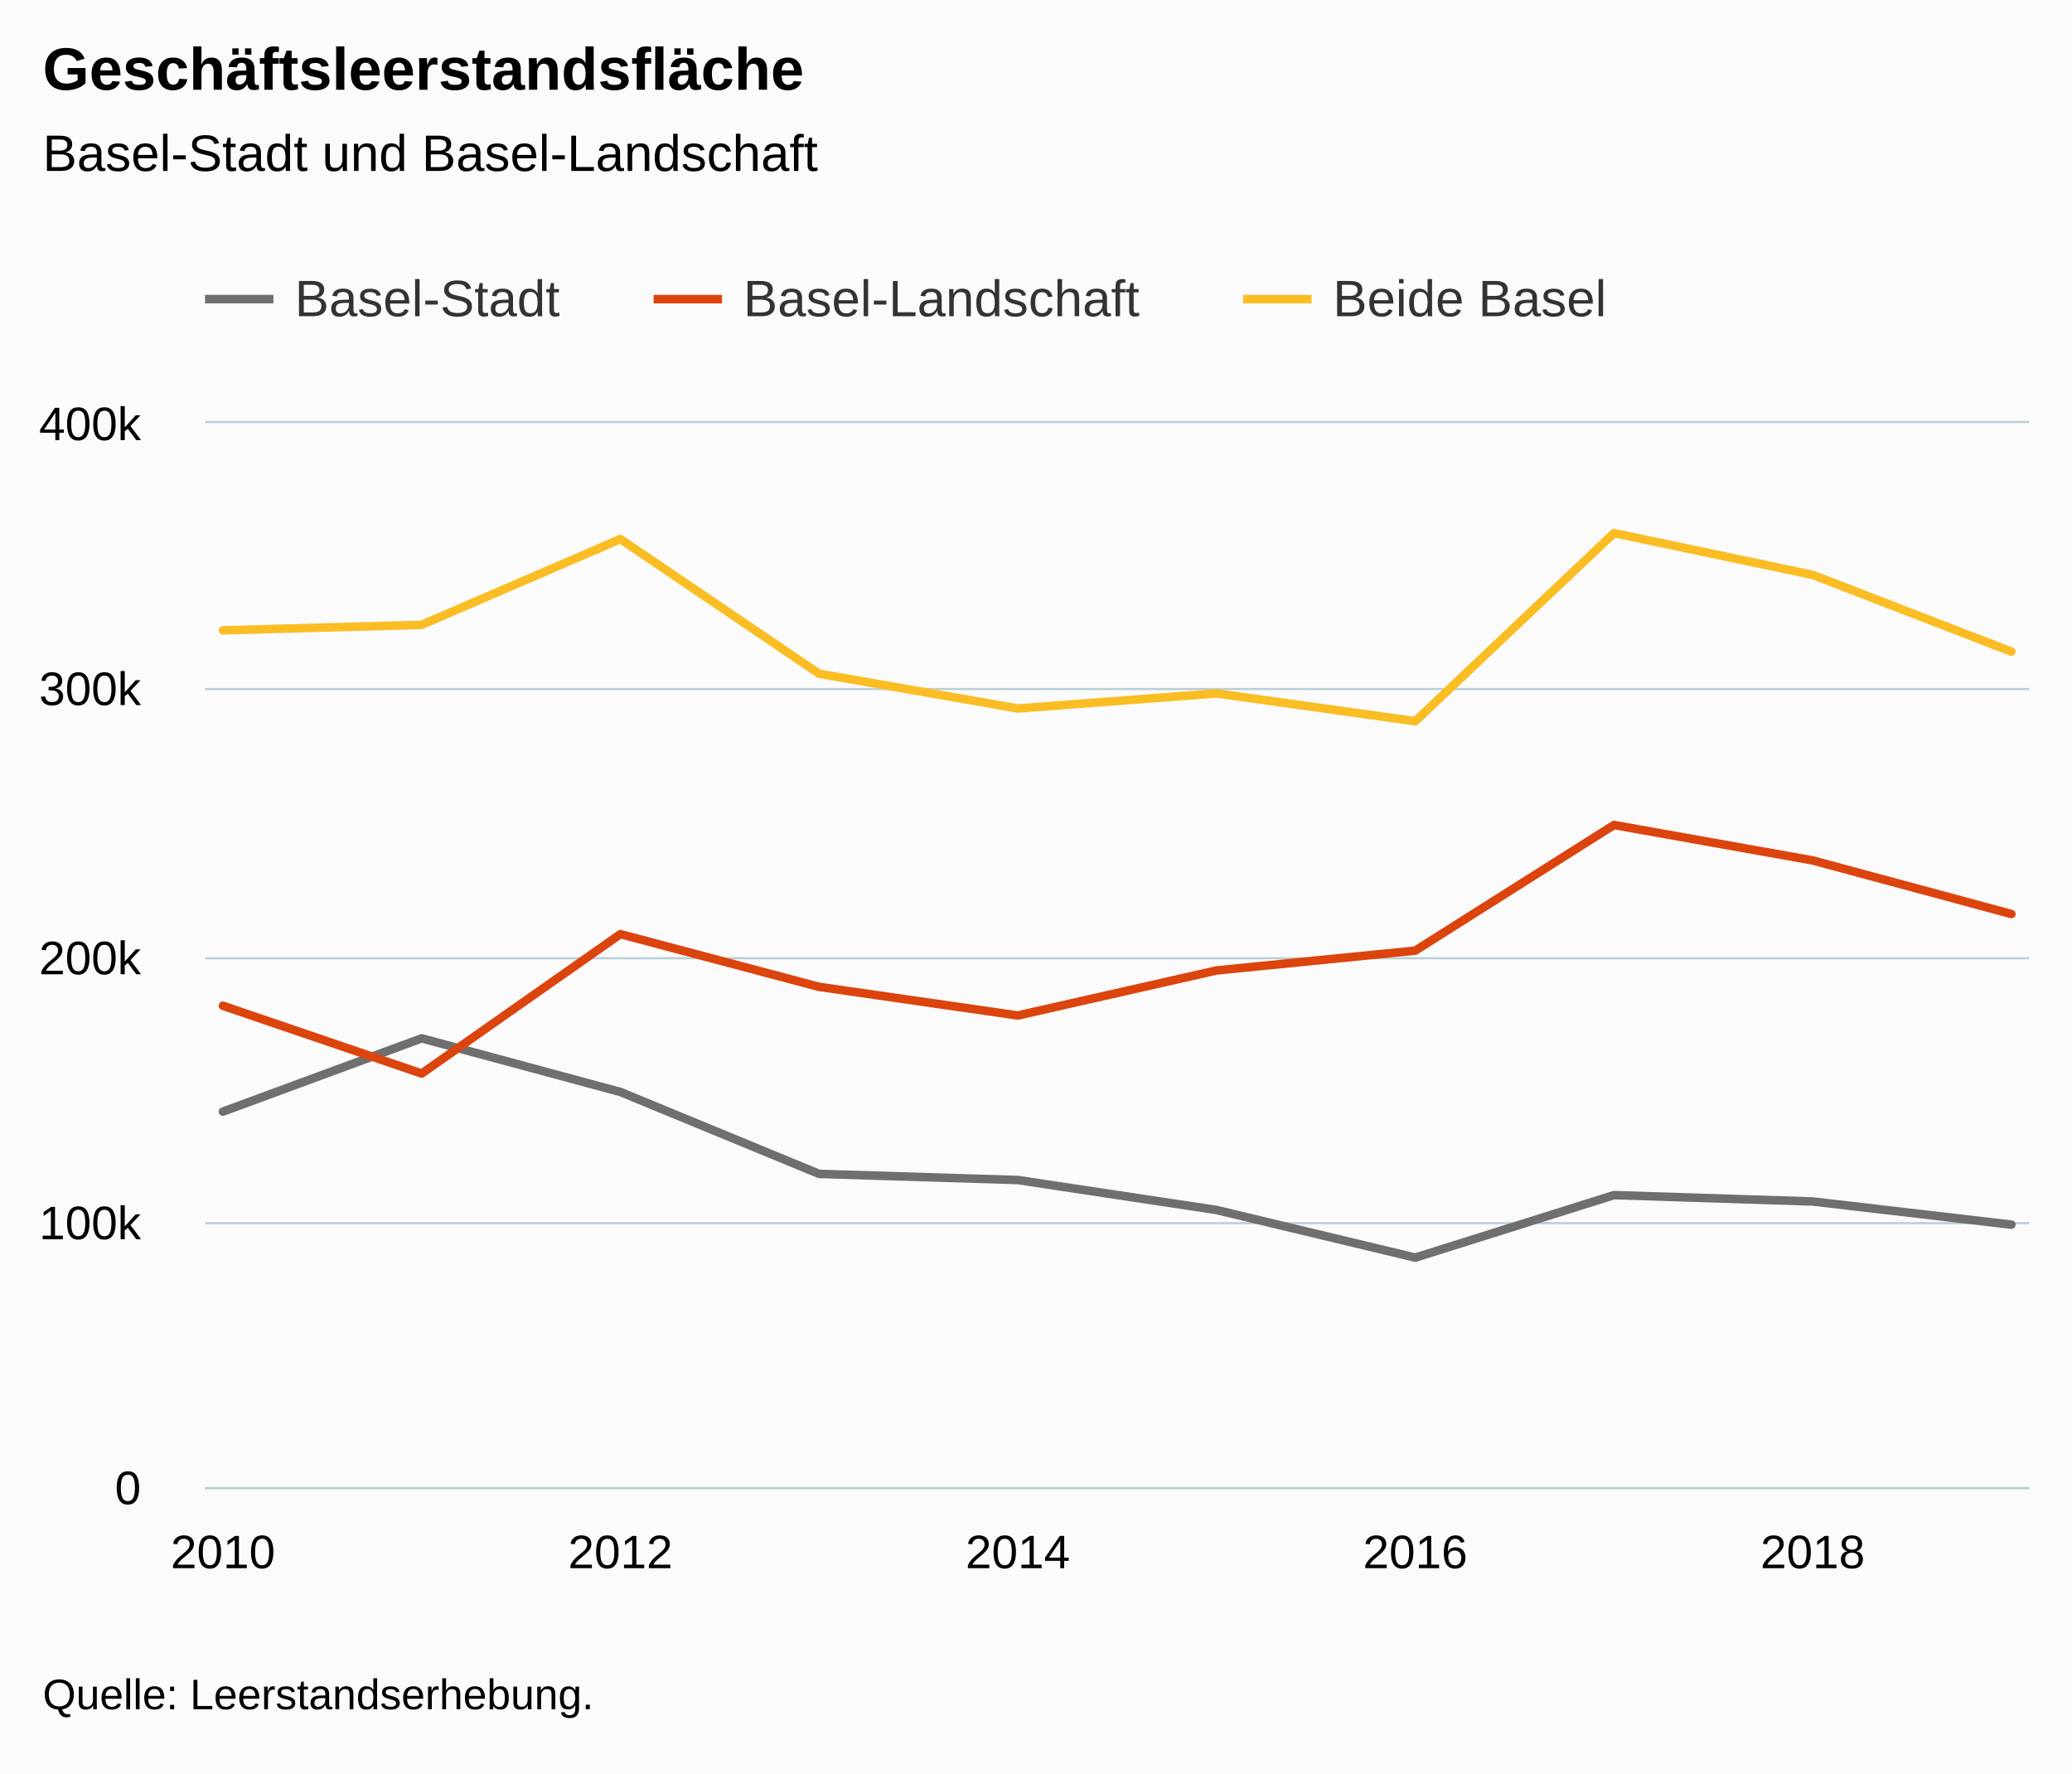
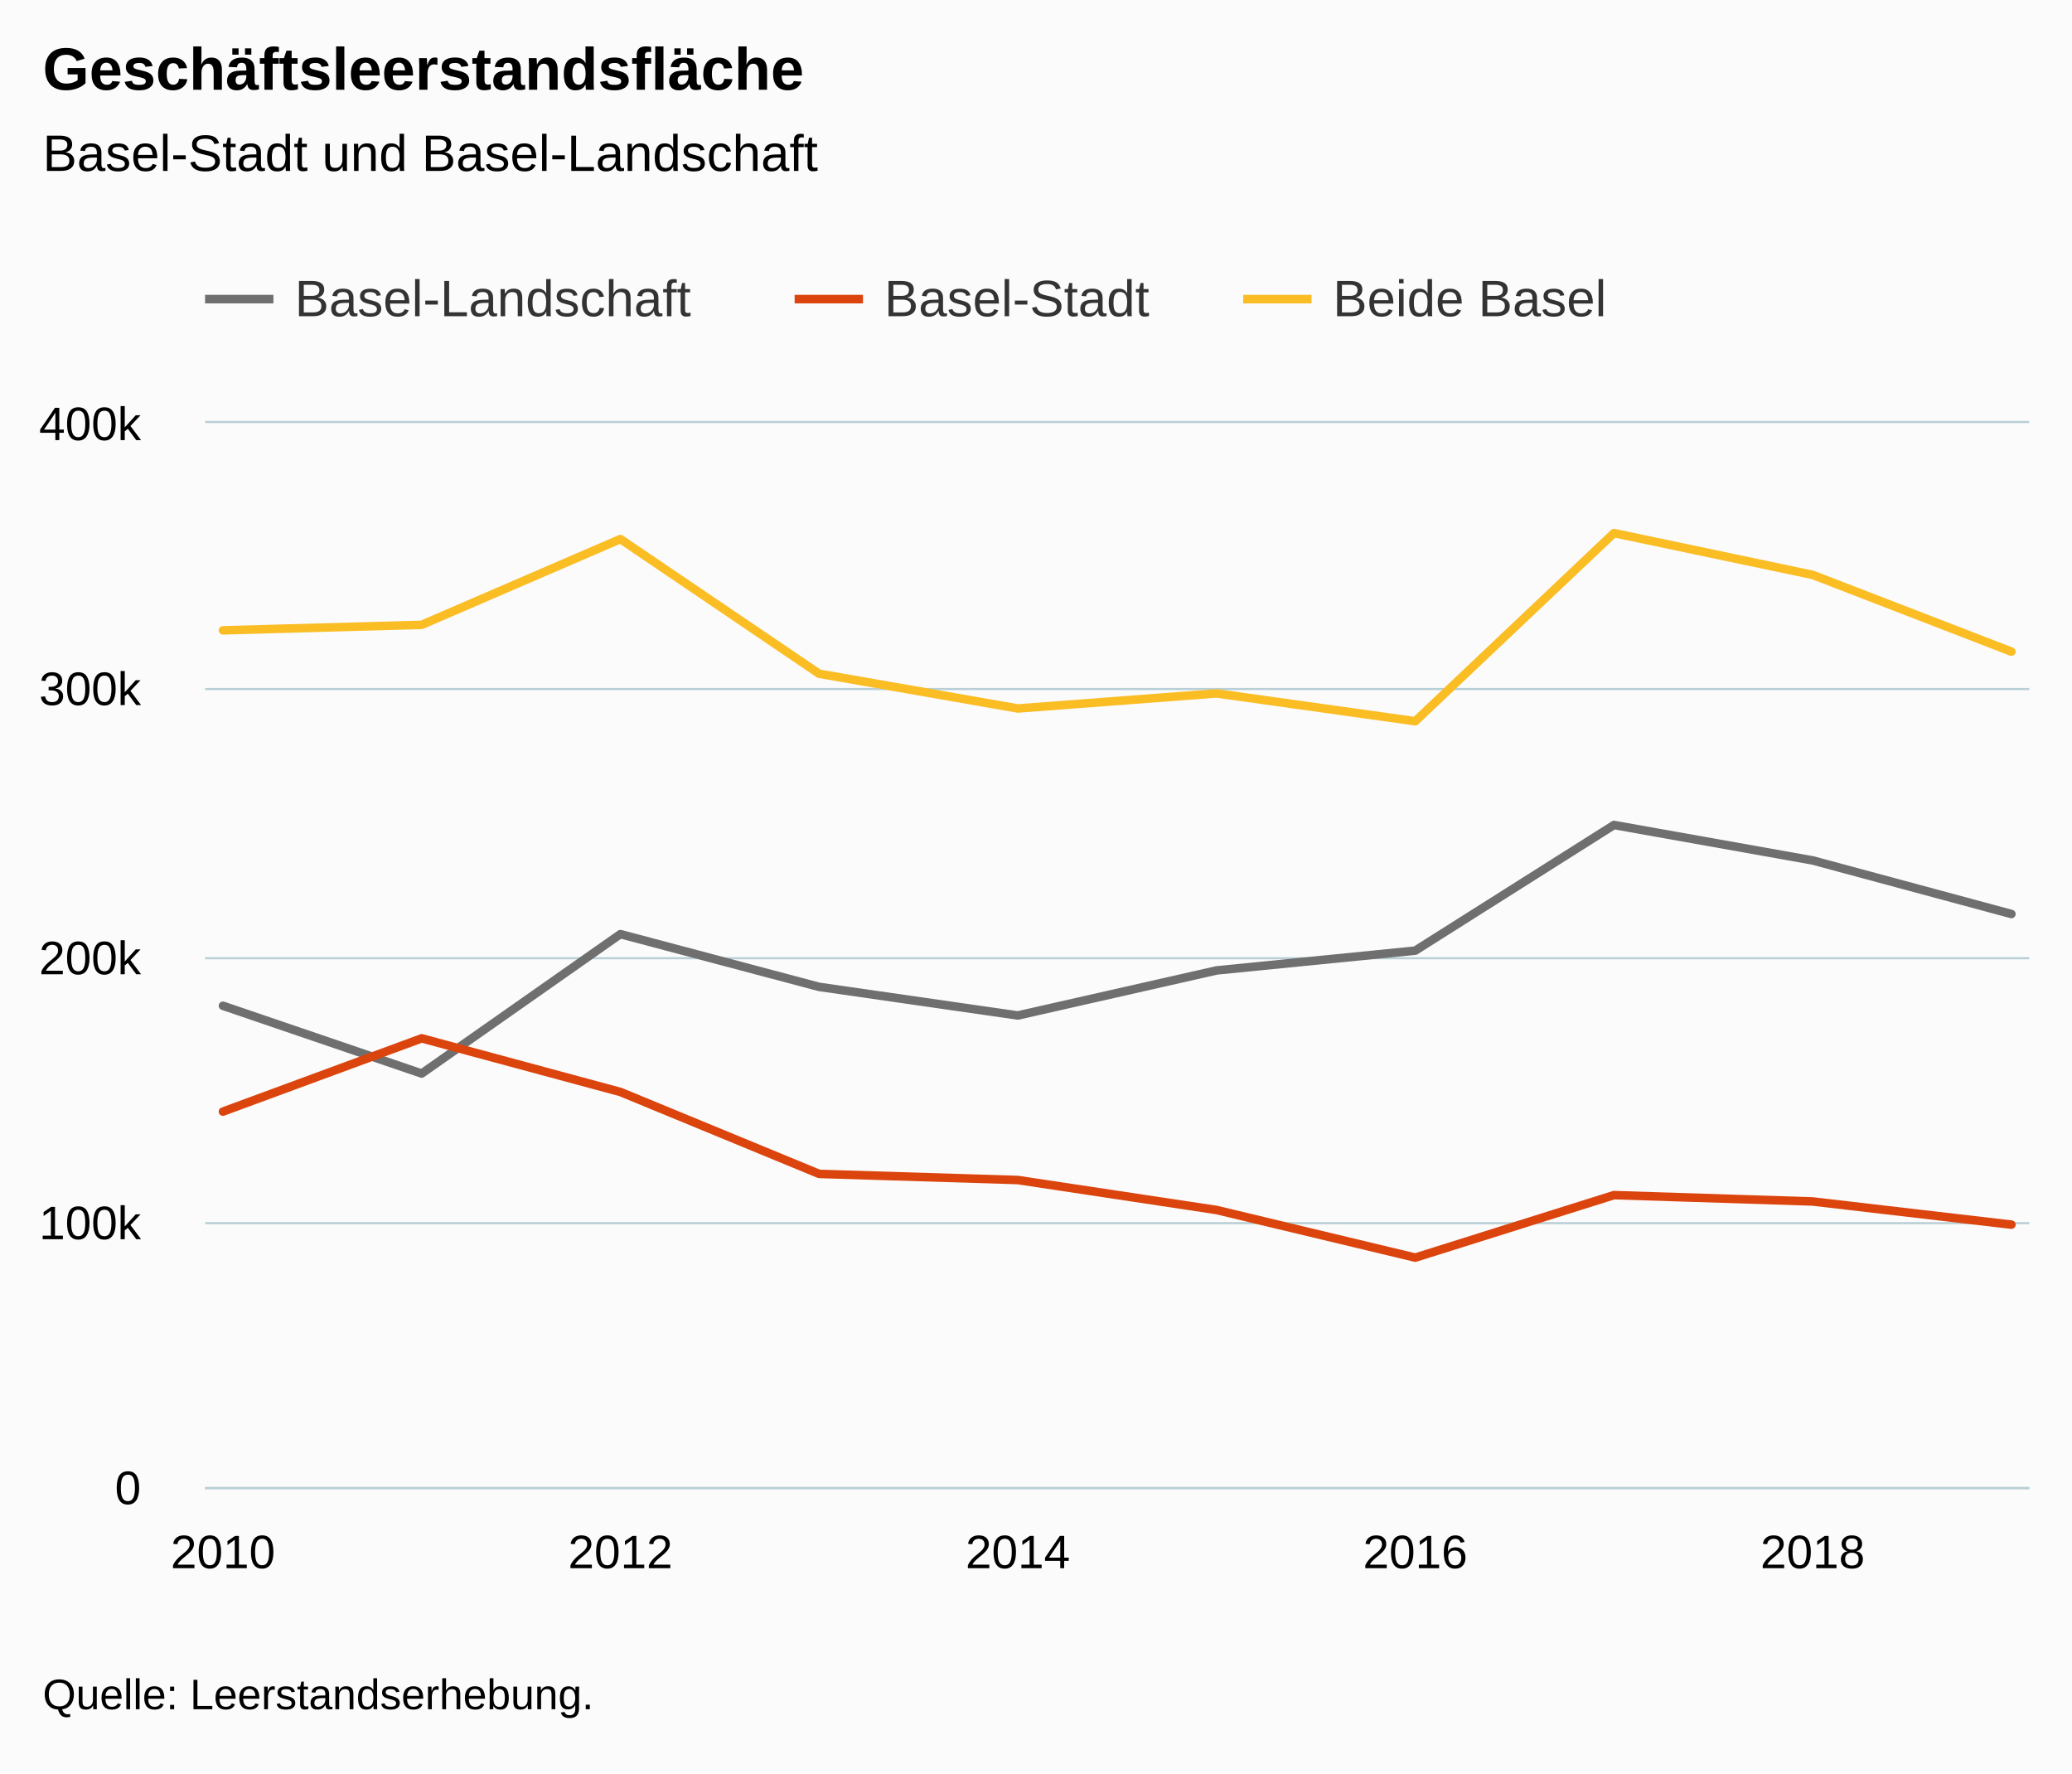
<svg xmlns="http://www.w3.org/2000/svg" version="1.1" class="highcharts-root" style="font-family:Arial;font-size:12px;" viewBox="0 0 485 415">
  <defs>
-     <clipPath id="highcharts-jxo648e-36-">
+     <clipPath id="highcharts-thnn5wj-36-">
      <rect x="0" y="0" width="427" height="249" fill="none" />
    </clipPath>
-     <clipPath id="highcharts-jxo648e-47-">
+     <clipPath id="highcharts-thnn5wj-47-">
      <rect x="0" y="0" width="427" height="249" fill="none" />
    </clipPath>
  </defs>
  <rect fill="#fbfbfb" class="highcharts-background" x="0" y="0" width="485" height="415" rx="0" ry="0" />
  <rect fill="none" class="highcharts-plot-background" x="48" y="99" width="427" height="249" />
  <g class="highcharts-pane-group" data-z-index="0" />
  <g class="highcharts-grid highcharts-xaxis-grid" data-z-index="1">
    <path fill="none" data-z-index="1" class="highcharts-grid-line" d="M 51.5 99 L 51.5 348" opacity="1" />
    <path fill="none" data-z-index="1" class="highcharts-grid-line" d="M 144.5 99 L 144.5 348" opacity="1" />
    <path fill="none" data-z-index="1" class="highcharts-grid-line" d="M 237.5 99 L 237.5 348" opacity="1" />
    <path fill="none" data-z-index="1" class="highcharts-grid-line" d="M 330.5 99 L 330.5 348" opacity="1" />
    <path fill="none" data-z-index="1" class="highcharts-grid-line" d="M 423.5 99 L 423.5 348" opacity="1" />
  </g>
  <g class="highcharts-grid highcharts-yaxis-grid" data-z-index="1">
    <path fill="none" stroke="#B9CFD7" stroke-width="0.5" data-z-index="1" class="highcharts-grid-line" d="M 48 348.25 L 475 348.25" opacity="1" />
    <path fill="none" stroke="#B9CFD7" stroke-width="0.5" data-z-index="1" class="highcharts-grid-line" d="M 48 286.25 L 475 286.25" opacity="1" />
    <path fill="none" stroke="#B9CFD7" stroke-width="0.5" data-z-index="1" class="highcharts-grid-line" d="M 48 224.25 L 475 224.25" opacity="1" />
    <path fill="none" stroke="#B9CFD7" stroke-width="0.5" data-z-index="1" class="highcharts-grid-line" d="M 48 161.25 L 475 161.25" opacity="1" />
    <path fill="none" stroke="#B9CFD7" stroke-width="0.5" data-z-index="1" class="highcharts-grid-line" d="M 48 98.75 L 475 98.75" opacity="1" />
  </g>
  <rect fill="none" class="highcharts-plot-border" data-z-index="1" x="48" y="99" width="427" height="249" />
  <g class="highcharts-axis highcharts-xaxis" data-z-index="2">
    <path fill="none" class="highcharts-axis-line" stroke="#B9CFD7" stroke-width="0.5" data-z-index="7" d="M 48 348.25 L 475 348.25" />
  </g>
  <g class="highcharts-axis highcharts-yaxis" data-z-index="2">
    <path fill="none" class="highcharts-axis-line" data-z-index="7" d="M 48 99 L 48 348" />
  </g>
  <g class="highcharts-series-group" data-z-index="3">
-     <g class="highcharts-series highcharts-series-0 highcharts-line-series" data-z-index="0.1" opacity="1" transform="translate(48,99) scale(1 1)" clip-path="url(#highcharts-jxo648e-47-)">
-       <path fill="none" d="M 4.186 161.141 L 50.7 143.995 L 97.215 156.546 L 143.729 175.719 L 190.243 177.155 L 236.757 184.169 L 283.271 195.314 L 329.785 180.687 L 376.3 182.176 L 422.814 187.595" class="highcharts-graph" data-z-index="1" stroke="#6F6F6F" stroke-width="2" stroke-linejoin="round" stroke-linecap="round" />
+     <g class="highcharts-series highcharts-series-0 highcharts-line-series" data-z-index="0.1" opacity="1" transform="translate(48,99) scale(1 1)" clip-path="url(#highcharts-thnn5wj-47-)">
+       <path fill="none" d="M 4.186 136.374 L 50.7 152.235 L 97.215 119.607 L 143.729 131.952 L 190.243 138.647 L 236.757 128.105 L 283.271 123.472 L 329.785 94.068 L 376.3 102.361 L 422.814 114.9" class="highcharts-graph" data-z-index="1" stroke="#6F6F6F" stroke-width="2" stroke-linejoin="round" stroke-linecap="round" />
    </g>
    <g class="highcharts-markers highcharts-series-0 highcharts-line-series" data-z-index="0.1" opacity="1" transform="translate(48,99) scale(1 1)" clip-path="none" />
-     <g class="highcharts-series highcharts-series-1 highcharts-line-series" data-z-index="0.1" opacity="1" transform="translate(48,99) scale(1 1)" clip-path="url(#highcharts-jxo648e-47-)">
-       <path fill="none" d="M 4.186 136.374 L 50.7 152.235 L 97.215 119.607 L 143.729 131.952 L 190.243 138.647 L 236.757 128.105 L 283.271 123.472 L 329.785 94.068 L 376.3 102.361 L 422.814 114.9" class="highcharts-graph" data-z-index="1" stroke="#DC440E" stroke-width="2" stroke-linejoin="round" stroke-linecap="round" />
+     <g class="highcharts-series highcharts-series-1 highcharts-line-series" data-z-index="0.1" opacity="1" transform="translate(48,99) scale(1 1)" clip-path="url(#highcharts-thnn5wj-47-)">
+       <path fill="none" d="M 4.186 161.141 L 50.7 143.995 L 97.215 156.546 L 143.729 175.719 L 190.243 177.155 L 236.757 184.169 L 283.271 195.314 L 329.785 180.687 L 376.3 182.176 L 422.814 187.595" class="highcharts-graph" data-z-index="1" stroke="#DC440E" stroke-width="2" stroke-linejoin="round" stroke-linecap="round" />
    </g>
    <g class="highcharts-markers highcharts-series-1 highcharts-line-series" data-z-index="0.1" opacity="1" transform="translate(48,99) scale(1 1)" clip-path="none" />
-     <g class="highcharts-series highcharts-series-2 highcharts-line-series" data-z-index="0.1" opacity="1" transform="translate(48,99) scale(1 1)" clip-path="url(#highcharts-jxo648e-47-)">
+     <g class="highcharts-series highcharts-series-2 highcharts-line-series" data-z-index="0.1" opacity="1" transform="translate(48,99) scale(1 1)" clip-path="url(#highcharts-thnn5wj-47-)">
      <path fill="none" d="M 4.186 48.515 L 50.7 47.23 L 97.215 27.153 L 143.729 58.671 L 190.243 66.802 L 236.757 63.274 L 283.271 69.786 L 329.785 25.755 L 376.3 35.538 L 422.814 53.495" class="highcharts-graph" data-z-index="1" stroke="#FABD24" stroke-width="2" stroke-linejoin="round" stroke-linecap="round" />
    </g>
    <g class="highcharts-markers highcharts-series-2 highcharts-line-series" data-z-index="0.1" opacity="1" transform="translate(48,99) scale(1 1)" clip-path="none" />
  </g>
  <text x="10" text-anchor="start" class="highcharts-title" data-z-index="4" style="color:#000000;font-size:14px;font-weight:bold;fill:#000000;" y="21">
    <tspan>Geschäftsleerstandsfläche</tspan>
  </text>
  <text x="10" text-anchor="start" class="highcharts-subtitle" data-z-index="4" style="color:#000000;font-size:12px;font-weight:normal;fill:#000000;" y="40">
    <tspan>Basel-Stadt und Basel-Landschaft</tspan>
  </text>
  <text x="10" text-anchor="start" class="highcharts-caption" data-z-index="4" style="color:#666666;fill:#666666;" y="382" />
  <g class="highcharts-legend" data-z-index="7" transform="translate(40,56)">
    <rect fill="none" class="highcharts-legend-box" rx="0" ry="0" x="0" y="0" width="347" height="31" visibility="visible" />
    <g data-z-index="1">
      <g>
        <g class="highcharts-legend-item highcharts-line-series highcharts-color-undefined highcharts-series-0" data-z-index="1" transform="translate(8,3)">
          <path fill="none" d="M 0 11 L 16 11" class="highcharts-graph" stroke="#6F6F6F" stroke-width="2" />
          <text x="21" style="color:#333333;cursor:pointer;font-size:12px;font-weight:normal;fill:#333333;" text-anchor="start" data-z-index="2" y="15">
-             <tspan>Basel-Stadt</tspan>
+             <tspan>Basel-Landschaft</tspan>
          </text>
        </g>
-         <g class="highcharts-legend-item highcharts-line-series highcharts-color-undefined highcharts-series-1" data-z-index="1" transform="translate(113,3)">
+         <g class="highcharts-legend-item highcharts-line-series highcharts-color-undefined highcharts-series-1" data-z-index="1" transform="translate(146,3)">
          <path fill="none" d="M 0 11 L 16 11" class="highcharts-graph" stroke="#DC440E" stroke-width="2" />
          <text x="21" y="15" style="color:#333333;cursor:pointer;font-size:12px;font-weight:normal;fill:#333333;" text-anchor="start" data-z-index="2">
-             <tspan>Basel-Landschaft</tspan>
+             <tspan>Basel-Stadt</tspan>
          </text>
        </g>
        <g class="highcharts-legend-item highcharts-line-series highcharts-color-undefined highcharts-series-2" data-z-index="1" transform="translate(251,3)">
          <path fill="none" d="M 0 11 L 16 11" class="highcharts-graph" stroke="#FABD24" stroke-width="2" />
          <text x="21" y="15" style="color:#333333;cursor:pointer;font-size:12px;font-weight:normal;fill:#333333;" text-anchor="start" data-z-index="2">
            <tspan>Beide Basel</tspan>
          </text>
        </g>
      </g>
    </g>
  </g>
  <g class="highcharts-axis-labels highcharts-xaxis-labels" data-z-index="7">
    <text x="52.186" style="color:#000000;cursor:default;font-size:11px;fill:#000000;" text-anchor="middle" transform="translate(0,0)" y="367" opacity="1">2010</text>
    <text x="145.215" style="color:#000000;cursor:default;font-size:11px;fill:#000000;" text-anchor="middle" transform="translate(0,0)" y="367" opacity="1">2012</text>
    <text x="238.243" style="color:#000000;cursor:default;font-size:11px;fill:#000000;" text-anchor="middle" transform="translate(0,0)" y="367" opacity="1">2014</text>
    <text x="331.271" style="color:#000000;cursor:default;font-size:11px;fill:#000000;" text-anchor="middle" transform="translate(0,0)" y="367" opacity="1">2016</text>
    <text x="424.3" style="color:#000000;cursor:default;font-size:11px;fill:#000000;" text-anchor="middle" transform="translate(0,0)" y="367" opacity="1">2018</text>
  </g>
  <g class="highcharts-axis-labels highcharts-yaxis-labels" data-z-index="7">
    <text x="33" style="color:#000000;cursor:default;font-size:11px;fill:#000000;" text-anchor="end" transform="translate(0,0)" y="352" opacity="1">0</text>
    <text x="33" style="color:#000000;cursor:default;font-size:11px;fill:#000000;" text-anchor="end" transform="translate(0,0)" y="290" opacity="1">100k</text>
    <text x="33" style="color:#000000;cursor:default;font-size:11px;fill:#000000;" text-anchor="end" transform="translate(0,0)" y="228" opacity="1">200k</text>
    <text x="33" style="color:#000000;cursor:default;font-size:11px;fill:#000000;" text-anchor="end" transform="translate(0,0)" y="165" opacity="1">300k</text>
    <text x="33" style="color:#000000;cursor:default;font-size:11px;fill:#000000;" text-anchor="end" transform="translate(0,0)" y="103" opacity="1">400k</text>
  </g>
  <text x="10" class="highcharts-credits" text-anchor="start" data-z-index="8" style="cursor:default;color:#000000;font-size:10px;fill:#000000;" y="400">
    <tspan>Quelle: Leerstandserhebung.</tspan>
  </text>
</svg>
